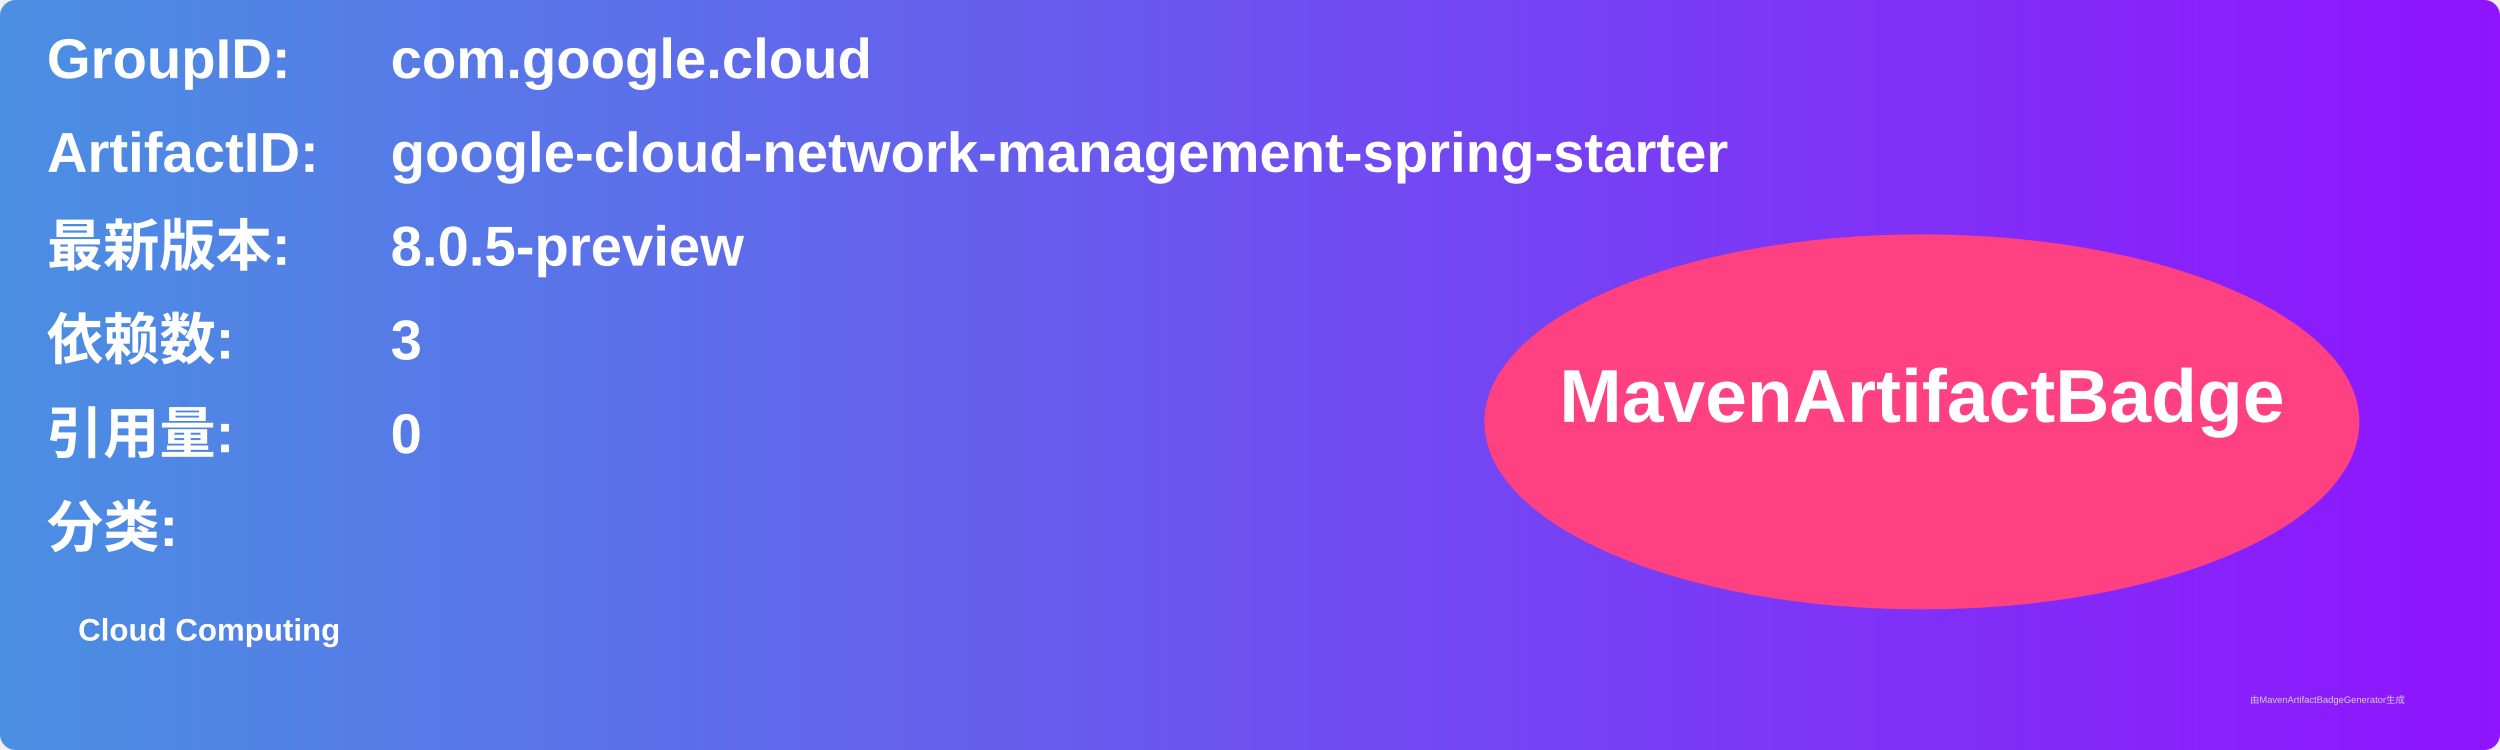
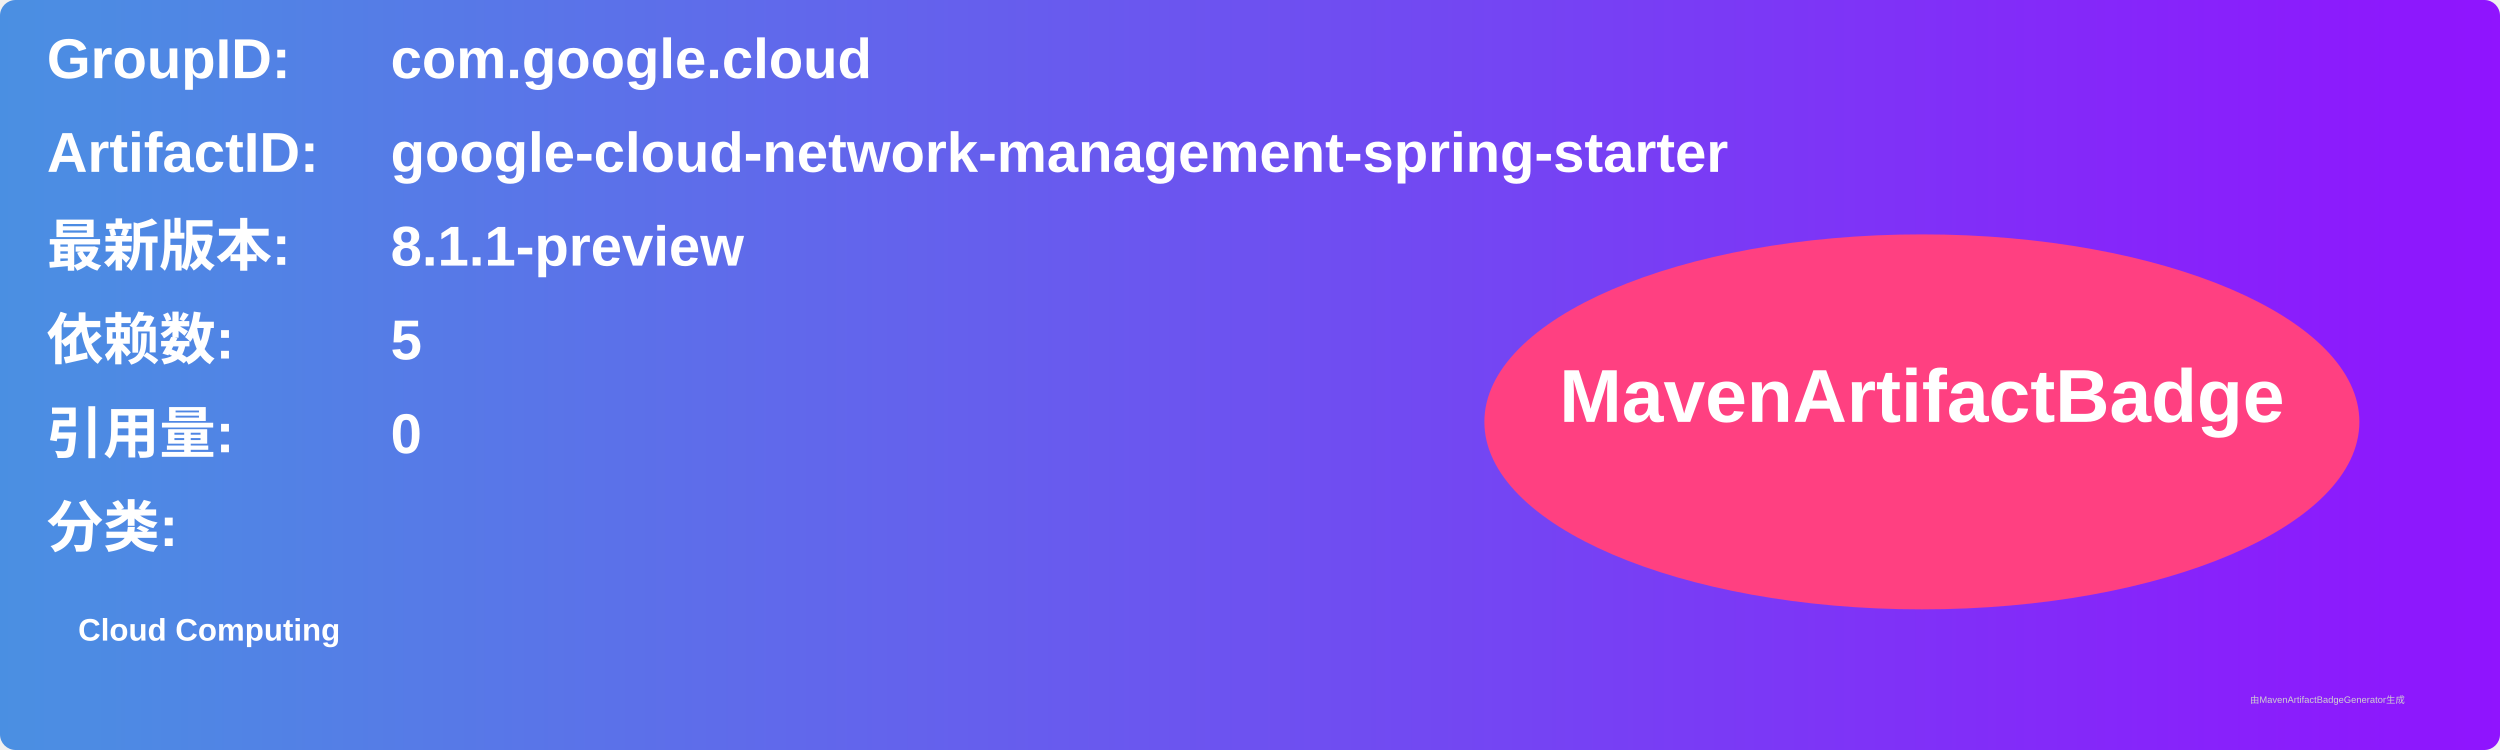
<svg xmlns="http://www.w3.org/2000/svg" width="800" height="240" viewBox="0 0 800 240">
  <linearGradient id="grad" x1="0%" y1="0%" x2="100%" y2="0%">
    <stop offset="0%" stop-color="#4a90e2" />
    <stop offset="100%" stop-color="#9013fe" />
  </linearGradient>
  <rect width="100%" height="100%" rx="5" ry="5" fill="url(#grad)" />
  <g transform="translate(15, 15)">
    <text x="0" y="10" font-family="Arial" font-size="18" fill="white" font-weight="bold" width="260">GroupID:</text>
    <text x="110" y="10" font-family="Arial" font-size="18" fill="white" font-weight="bold" width="460">com.google.cloud</text>
    <text x="0" y="40" font-family="Arial" font-size="18" fill="white" font-weight="bold" width="260">ArtifactID:</text>
    <text x="110" y="40" font-family="Arial" font-size="18" fill="white" font-weight="bold" width="460">google-cloud-network-management-spring-starter</text>
    <text x="0" y="70" font-family="Arial" font-size="18" fill="white" font-weight="bold">最新版本:</text>
    <text x="110" y="70" font-family="Arial" font-size="18" fill="white" font-weight="bold">
-       <tspan font-weight="bold">8.0.5-preview</tspan>
+       <tspan font-weight="bold">8.1.1-preview</tspan>
    </text>
    <text x="0" y="100" font-family="Arial" font-size="18" fill="white" font-weight="bold">依赖数: </text>
    <text x="110" y="100" font-family="Arial" font-size="18" fill="white">
-       <tspan font-weight="bold">3</tspan>
+       <tspan font-weight="bold">5</tspan>
    </text>
    <text x="0" y="130" font-family="Arial" font-size="18" fill="white" font-weight="bold">引用量: </text>
    <text x="110" y="130" font-family="Arial" font-size="18" fill="white">
      <tspan font-weight="bold">0</tspan>
    </text>
    <text x="0" y="160" font-family="Arial" font-size="18" fill="white" font-weight="bold">分类:</text>
    <text x="10" y="190" font-family="Arial" font-size="10" fill="white">
      <tspan font-weight="bold">Cloud Computing</tspan>
    </text>
    <ellipse cx="600" cy="120" rx="140" ry="60" fill="#ff4081" />
    <text x="600" y="120" text-anchor="middle" font-family="Arial" font-size="24" fill="white" font-weight="bold">MavenArtifactBadge</text>
  </g>
  <text x="720" y="225" font-family="Arial" font-size="3" fill="#d0d0d0">由MavenArtifactBadgeGenerator生成</text>
</svg>
